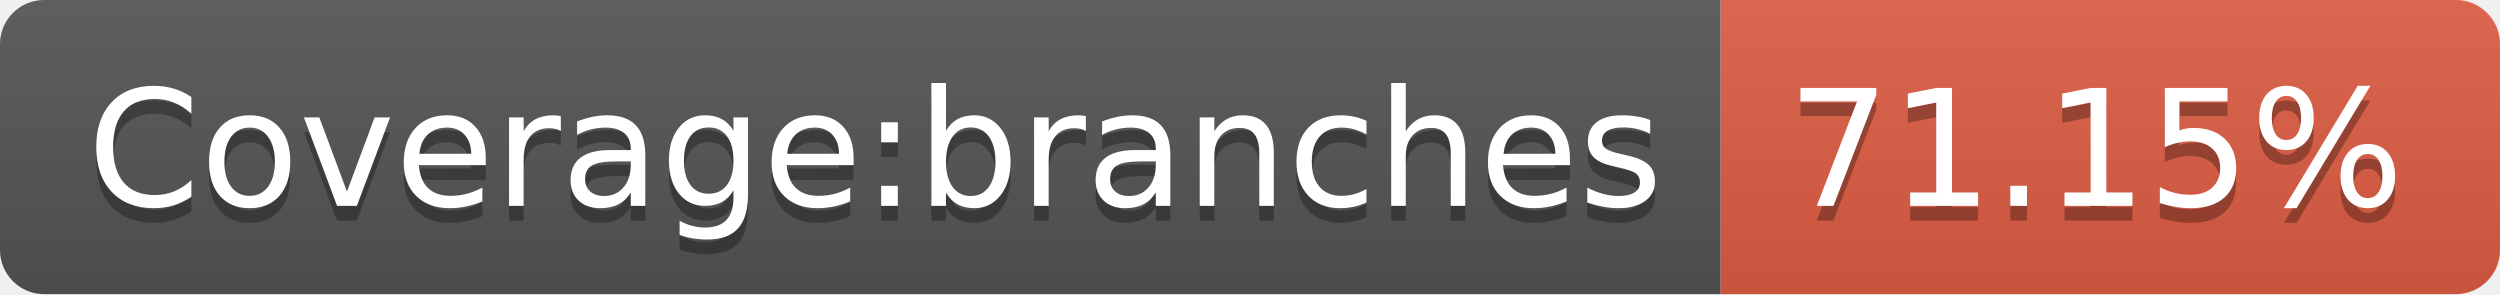
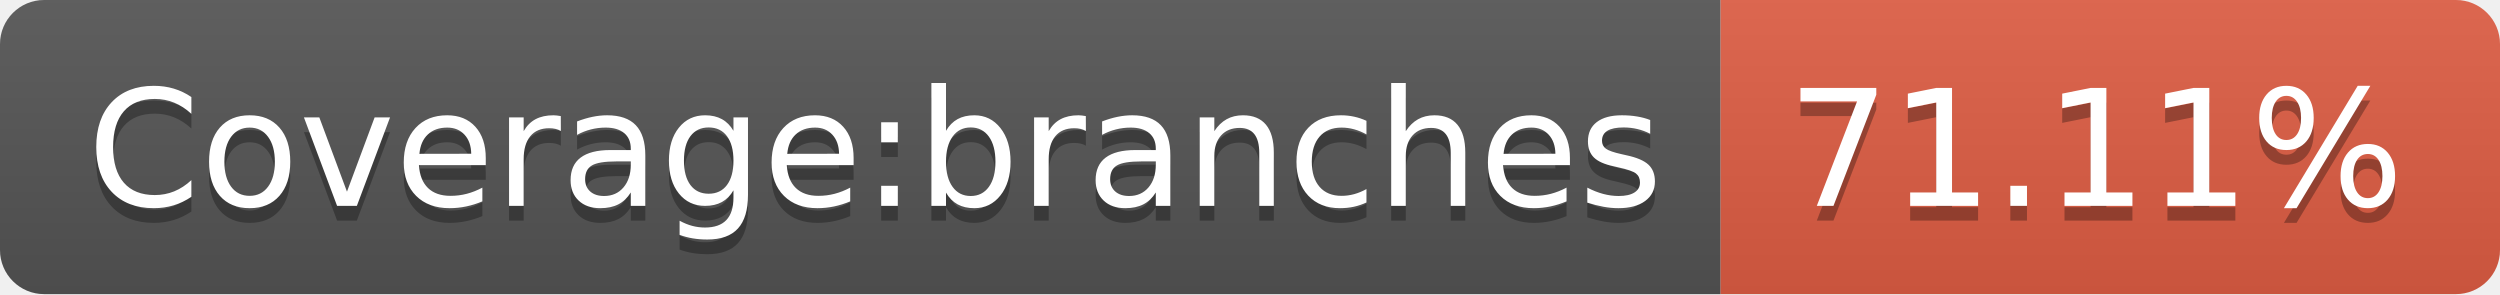
- <svg xmlns="http://www.w3.org/2000/svg" width="170" height="20" role="img" aria-label="Coverage:branches: 71.15%">
+ <svg xmlns="http://www.w3.org/2000/svg" width="170" height="20" role="img" aria-label="Coverage:branches: 71.11%">
  <linearGradient id="s" x2="0" y2="100%">
    <stop offset="0" stop-color="#bbb" stop-opacity=".1" />
    <stop offset="1" stop-opacity=".1" />
  </linearGradient>
  <clipPath id="r">
    <rect width="170" height="20" rx="3" fill="#fff" />
  </clipPath>
  <g clip-path="url(#r)">
    <rect width="117" height="20" fill="#555" />
    <rect x="117" width="53" height="20" fill="#e05d44" />
    <rect width="170" height="20" fill="url(#s)" />
  </g>
  <g fill="#fff" text-anchor="middle" font-family="Verdana,Geneva,DejaVu Sans,sans-serif" text-rendering="geometricPrecision" font-size="110">
    <text aria-hidden="true" x="595" y="150" fill="#010101" fill-opacity=".3" transform="scale(.1)" textLength="1070">Coverage:branches</text>
    <text x="595" y="140" transform="scale(.1)" fill="#fff" textLength="1070">Coverage:branches</text>
-     <text aria-hidden="true" x="1425" y="150" fill="#010101" fill-opacity=".3" transform="scale(.1)" textLength="430">71.15%</text>
-     <text x="1425" y="140" transform="scale(.1)" fill="#fff" textLength="430">71.15%</text>
+     <text aria-hidden="true" x="1425" y="150" fill="#010101" fill-opacity=".3" transform="scale(.1)" textLength="430">71.11%</text>
+     <text x="1425" y="140" transform="scale(.1)" fill="#fff" textLength="430">71.11%</text>
  </g>
</svg>
